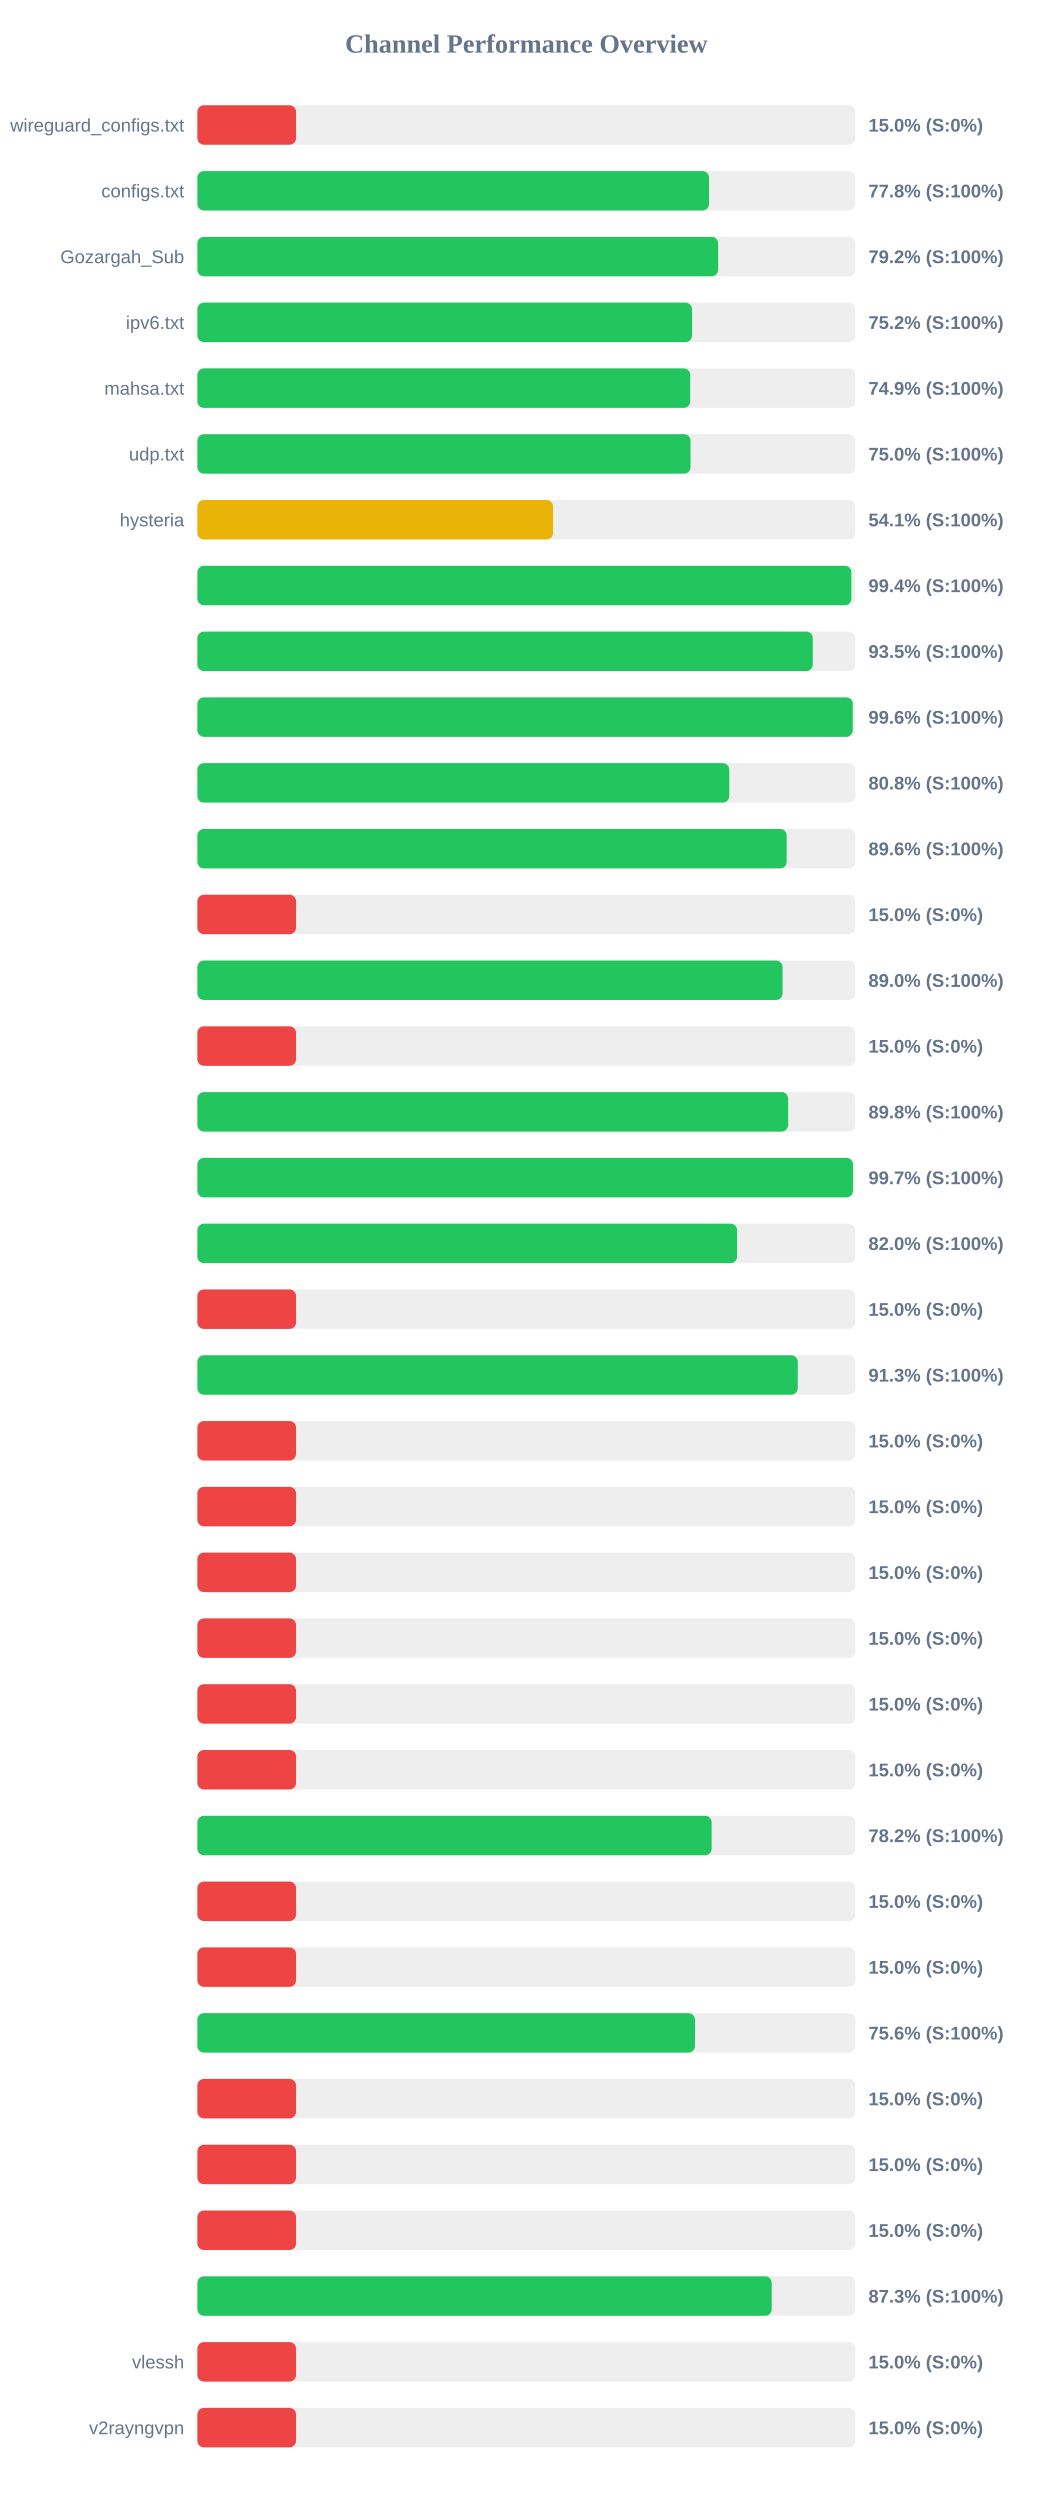
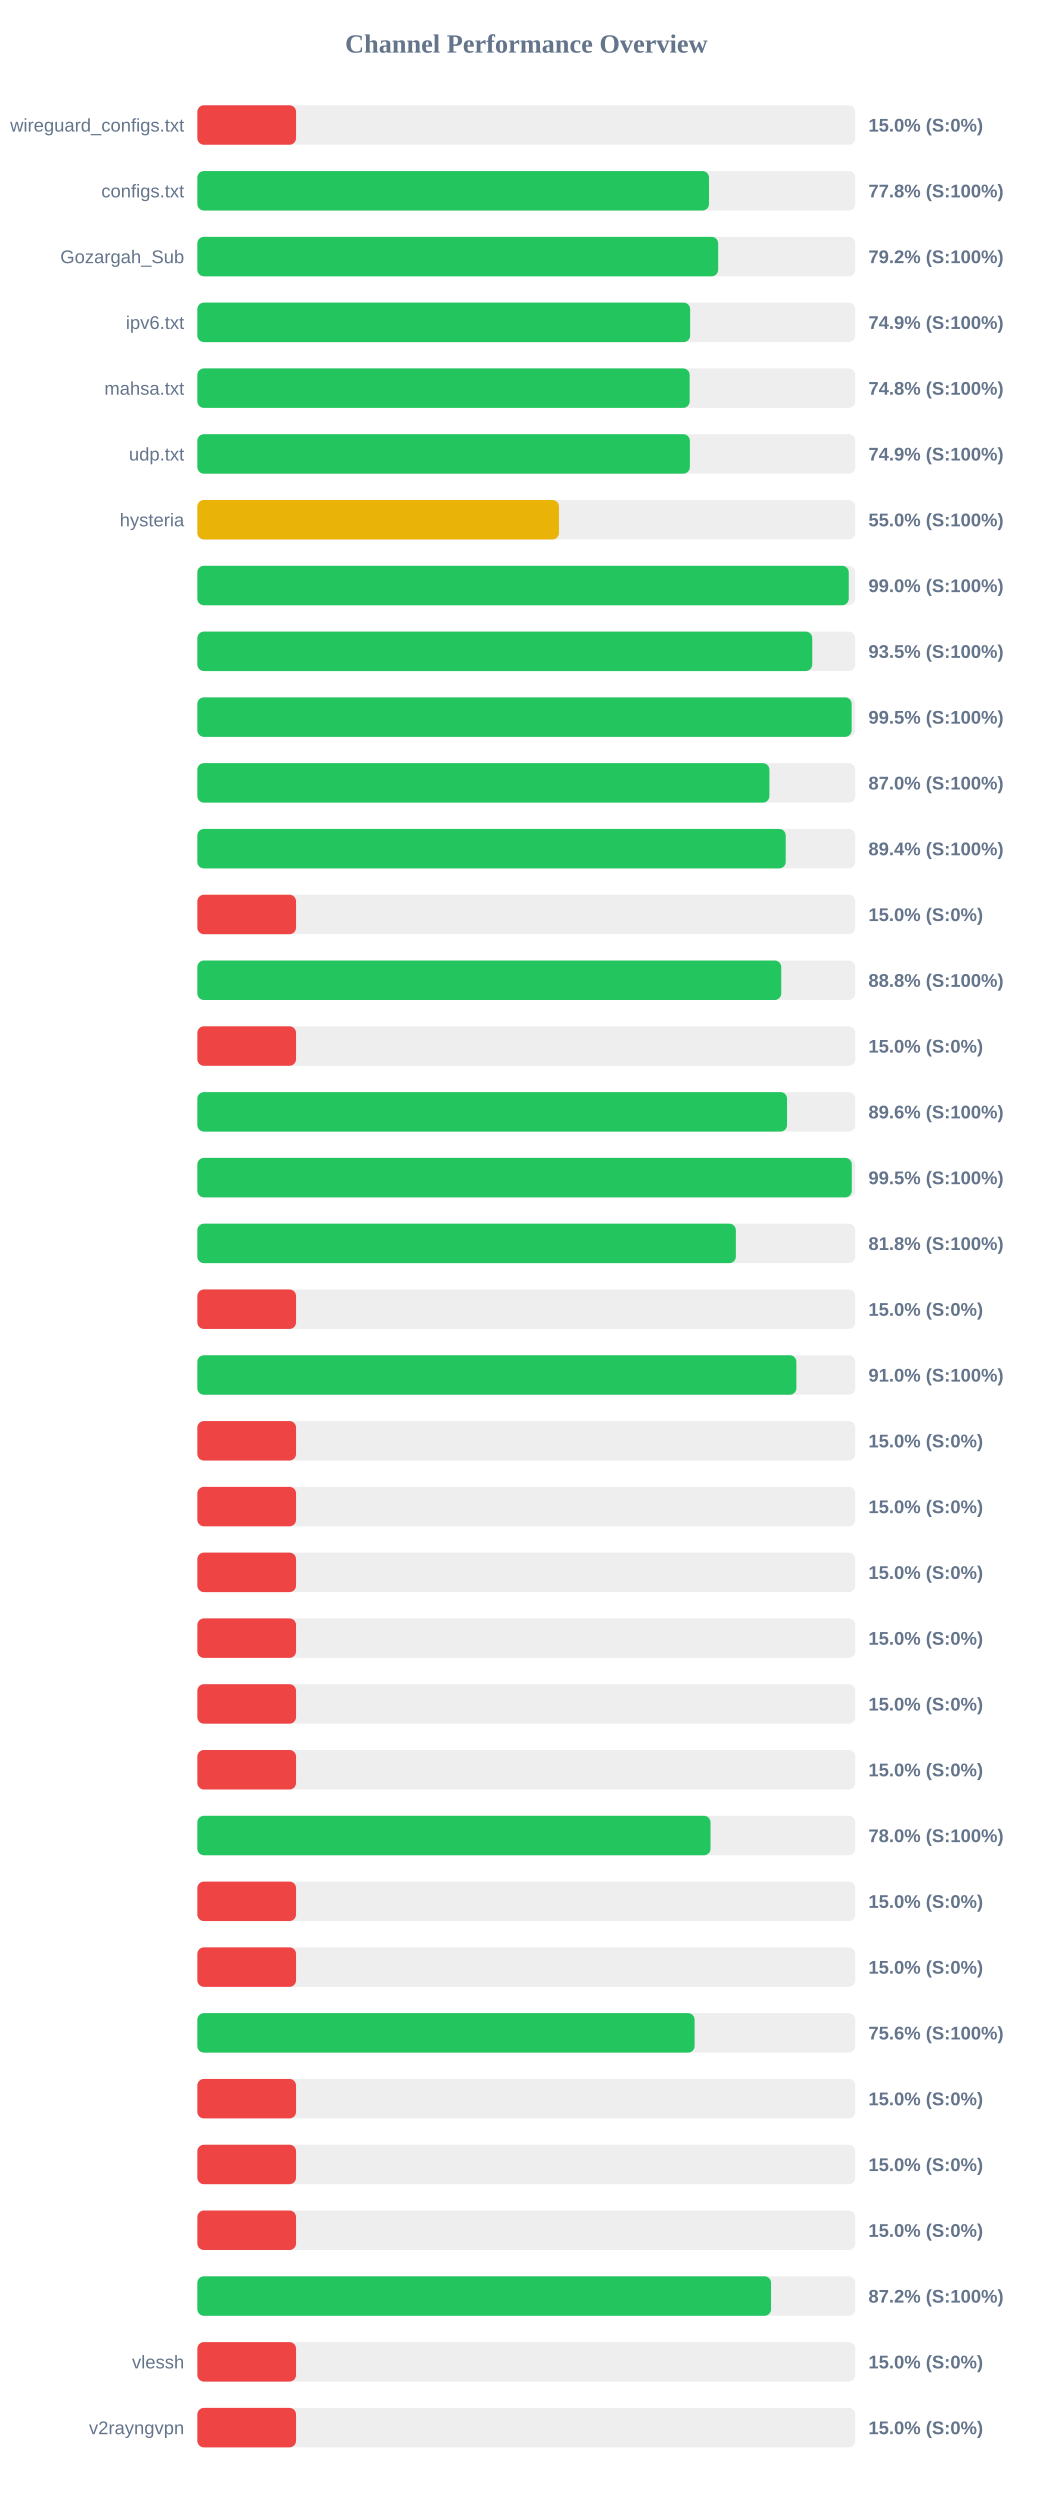
<svg xmlns="http://www.w3.org/2000/svg" width="800" height="1900" version="1.1">
  <style>
        .row { font: 14px Arial; fill: #64748b; }
        .score { font: bold 14px Arial; fill: #64748b; }
    </style>
  <text x="400" y="40" text-anchor="middle" font-size="20px" font-weight="bold" fill="#64748b">Channel Performance Overview</text>
  <rect x="150" y="80" width="500" height="30" fill="#eee" rx="5" />
  <rect x="150" y="80" width="75.0" height="30" fill="#ef4444" rx="5" />
  <text x="140" y="100" text-anchor="end" class="row">wireguard_configs.txt</text>
  <text x="660" y="100" text-anchor="start" class="score">15.0% (S:0%)</text>
  <rect x="150" y="130" width="500" height="30" fill="#eee" rx="5" />
  <rect x="150" y="130" width="388.85" height="30" fill="#22c55e" rx="5" />
  <text x="140" y="150" text-anchor="end" class="row">configs.txt</text>
  <text x="660" y="150" text-anchor="start" class="score">77.8% (S:100%)</text>
  <rect x="150" y="180" width="500" height="30" fill="#eee" rx="5" />
  <rect x="150" y="180" width="395.8" height="30" fill="#22c55e" rx="5" />
  <text x="140" y="200" text-anchor="end" class="row">Gozargah_Sub</text>
  <text x="660" y="200" text-anchor="start" class="score">79.2% (S:100%)</text>
  <rect x="150" y="230" width="500" height="30" fill="#eee" rx="5" />
-   <rect x="150" y="230" width="375.95" height="30" fill="#22c55e" rx="5" />
+   <rect x="150" y="230" width="374.5" height="30" fill="#22c55e" rx="5" />
  <text x="140" y="250" text-anchor="end" class="row">ipv6.txt</text>
-   <text x="660" y="250" text-anchor="start" class="score">75.2% (S:100%)</text>
+   <text x="660" y="250" text-anchor="start" class="score">74.9% (S:100%)</text>
  <rect x="150" y="280" width="500" height="30" fill="#eee" rx="5" />
-   <rect x="150" y="280" width="374.55" height="30" fill="#22c55e" rx="5" />
+   <rect x="150" y="280" width="374.15" height="30" fill="#22c55e" rx="5" />
  <text x="140" y="300" text-anchor="end" class="row">mahsa.txt</text>
-   <text x="660" y="300" text-anchor="start" class="score">74.9% (S:100%)</text>
+   <text x="660" y="300" text-anchor="start" class="score">74.8% (S:100%)</text>
  <rect x="150" y="330" width="500" height="30" fill="#eee" rx="5" />
-   <rect x="150" y="330" width="374.8" height="30" fill="#22c55e" rx="5" />
+   <rect x="150" y="330" width="374.3" height="30" fill="#22c55e" rx="5" />
  <text x="140" y="350" text-anchor="end" class="row">udp.txt</text>
-   <text x="660" y="350" text-anchor="start" class="score">75.0% (S:100%)</text>
+   <text x="660" y="350" text-anchor="start" class="score">74.9% (S:100%)</text>
  <rect x="150" y="380" width="500" height="30" fill="#eee" rx="5" />
-   <rect x="150" y="380" width="270.35" height="30" fill="#eab308" rx="5" />
+   <rect x="150" y="380" width="274.8" height="30" fill="#eab308" rx="5" />
  <text x="140" y="400" text-anchor="end" class="row">hysteria</text>
-   <text x="660" y="400" text-anchor="start" class="score">54.1% (S:100%)</text>
+   <text x="660" y="400" text-anchor="start" class="score">55.0% (S:100%)</text>
  <rect x="150" y="430" width="500" height="30" fill="#eee" rx="5" />
-   <rect x="150" y="430" width="497.05" height="30" fill="#22c55e" rx="5" />
+   <rect x="150" y="430" width="495.05" height="30" fill="#22c55e" rx="5" />
  <text x="140" y="450" text-anchor="end" class="row" />
-   <text x="660" y="450" text-anchor="start" class="score">99.4% (S:100%)</text>
+   <text x="660" y="450" text-anchor="start" class="score">99.0% (S:100%)</text>
  <rect x="150" y="480" width="500" height="30" fill="#eee" rx="5" />
-   <rect x="150" y="480" width="467.7" height="30" fill="#22c55e" rx="5" />
+   <rect x="150" y="480" width="467.3" height="30" fill="#22c55e" rx="5" />
  <text x="140" y="500" text-anchor="end" class="row" />
  <text x="660" y="500" text-anchor="start" class="score">93.5% (S:100%)</text>
  <rect x="150" y="530" width="500" height="30" fill="#eee" rx="5" />
-   <rect x="150" y="530" width="498.1" height="30" fill="#22c55e" rx="5" />
+   <rect x="150" y="530" width="497.25" height="30" fill="#22c55e" rx="5" />
  <text x="140" y="550" text-anchor="end" class="row" />
-   <text x="660" y="550" text-anchor="start" class="score">99.6% (S:100%)</text>
+   <text x="660" y="550" text-anchor="start" class="score">99.5% (S:100%)</text>
  <rect x="150" y="580" width="500" height="30" fill="#eee" rx="5" />
-   <rect x="150" y="580" width="404.25" height="30" fill="#22c55e" rx="5" />
+   <rect x="150" y="580" width="434.75" height="30" fill="#22c55e" rx="5" />
  <text x="140" y="600" text-anchor="end" class="row" />
-   <text x="660" y="600" text-anchor="start" class="score">80.8% (S:100%)</text>
+   <text x="660" y="600" text-anchor="start" class="score">87.0% (S:100%)</text>
  <rect x="150" y="630" width="500" height="30" fill="#eee" rx="5" />
-   <rect x="150" y="630" width="447.85" height="30" fill="#22c55e" rx="5" />
+   <rect x="150" y="630" width="447.15" height="30" fill="#22c55e" rx="5" />
  <text x="140" y="650" text-anchor="end" class="row" />
-   <text x="660" y="650" text-anchor="start" class="score">89.6% (S:100%)</text>
+   <text x="660" y="650" text-anchor="start" class="score">89.4% (S:100%)</text>
  <rect x="150" y="680" width="500" height="30" fill="#eee" rx="5" />
  <rect x="150" y="680" width="75.0" height="30" fill="#ef4444" rx="5" />
  <text x="140" y="700" text-anchor="end" class="row" />
  <text x="660" y="700" text-anchor="start" class="score">15.0% (S:0%)</text>
  <rect x="150" y="730" width="500" height="30" fill="#eee" rx="5" />
-   <rect x="150" y="730" width="444.75" height="30" fill="#22c55e" rx="5" />
+   <rect x="150" y="730" width="443.75" height="30" fill="#22c55e" rx="5" />
  <text x="140" y="750" text-anchor="end" class="row" />
-   <text x="660" y="750" text-anchor="start" class="score">89.0% (S:100%)</text>
+   <text x="660" y="750" text-anchor="start" class="score">88.8% (S:100%)</text>
  <rect x="150" y="780" width="500" height="30" fill="#eee" rx="5" />
  <rect x="150" y="780" width="75.0" height="30" fill="#ef4444" rx="5" />
  <text x="140" y="800" text-anchor="end" class="row" />
  <text x="660" y="800" text-anchor="start" class="score">15.0% (S:0%)</text>
  <rect x="150" y="830" width="500" height="30" fill="#eee" rx="5" />
-   <rect x="150" y="830" width="449.0" height="30" fill="#22c55e" rx="5" />
+   <rect x="150" y="830" width="448.15" height="30" fill="#22c55e" rx="5" />
  <text x="140" y="850" text-anchor="end" class="row" />
-   <text x="660" y="850" text-anchor="start" class="score">89.8% (S:100%)</text>
+   <text x="660" y="850" text-anchor="start" class="score">89.6% (S:100%)</text>
  <rect x="150" y="880" width="500" height="30" fill="#eee" rx="5" />
-   <rect x="150" y="880" width="498.25" height="30" fill="#22c55e" rx="5" />
+   <rect x="150" y="880" width="497.35" height="30" fill="#22c55e" rx="5" />
  <text x="140" y="900" text-anchor="end" class="row" />
-   <text x="660" y="900" text-anchor="start" class="score">99.7% (S:100%)</text>
+   <text x="660" y="900" text-anchor="start" class="score">99.5% (S:100%)</text>
  <rect x="150" y="930" width="500" height="30" fill="#eee" rx="5" />
-   <rect x="150" y="930" width="410.2" height="30" fill="#22c55e" rx="5" />
+   <rect x="150" y="930" width="409.25" height="30" fill="#22c55e" rx="5" />
  <text x="140" y="950" text-anchor="end" class="row" />
-   <text x="660" y="950" text-anchor="start" class="score">82.0% (S:100%)</text>
+   <text x="660" y="950" text-anchor="start" class="score">81.8% (S:100%)</text>
  <rect x="150" y="980" width="500" height="30" fill="#eee" rx="5" />
  <rect x="150" y="980" width="75.0" height="30" fill="#ef4444" rx="5" />
  <text x="140" y="1000" text-anchor="end" class="row" />
  <text x="660" y="1000" text-anchor="start" class="score">15.0% (S:0%)</text>
  <rect x="150" y="1030" width="500" height="30" fill="#eee" rx="5" />
-   <rect x="150" y="1030" width="456.3" height="30" fill="#22c55e" rx="5" />
+   <rect x="150" y="1030" width="455.25" height="30" fill="#22c55e" rx="5" />
  <text x="140" y="1050" text-anchor="end" class="row" />
-   <text x="660" y="1050" text-anchor="start" class="score">91.3% (S:100%)</text>
+   <text x="660" y="1050" text-anchor="start" class="score">91.0% (S:100%)</text>
  <rect x="150" y="1080" width="500" height="30" fill="#eee" rx="5" />
  <rect x="150" y="1080" width="75.0" height="30" fill="#ef4444" rx="5" />
  <text x="140" y="1100" text-anchor="end" class="row" />
  <text x="660" y="1100" text-anchor="start" class="score">15.0% (S:0%)</text>
  <rect x="150" y="1130" width="500" height="30" fill="#eee" rx="5" />
  <rect x="150" y="1130" width="75.0" height="30" fill="#ef4444" rx="5" />
  <text x="140" y="1150" text-anchor="end" class="row" />
  <text x="660" y="1150" text-anchor="start" class="score">15.0% (S:0%)</text>
  <rect x="150" y="1180" width="500" height="30" fill="#eee" rx="5" />
  <rect x="150" y="1180" width="75.0" height="30" fill="#ef4444" rx="5" />
  <text x="140" y="1200" text-anchor="end" class="row" />
  <text x="660" y="1200" text-anchor="start" class="score">15.0% (S:0%)</text>
  <rect x="150" y="1230" width="500" height="30" fill="#eee" rx="5" />
  <rect x="150" y="1230" width="75.0" height="30" fill="#ef4444" rx="5" />
  <text x="140" y="1250" text-anchor="end" class="row" />
  <text x="660" y="1250" text-anchor="start" class="score">15.0% (S:0%)</text>
  <rect x="150" y="1280" width="500" height="30" fill="#eee" rx="5" />
  <rect x="150" y="1280" width="75.0" height="30" fill="#ef4444" rx="5" />
  <text x="140" y="1300" text-anchor="end" class="row" />
  <text x="660" y="1300" text-anchor="start" class="score">15.0% (S:0%)</text>
  <rect x="150" y="1330" width="500" height="30" fill="#eee" rx="5" />
  <rect x="150" y="1330" width="75.0" height="30" fill="#ef4444" rx="5" />
  <text x="140" y="1350" text-anchor="end" class="row" />
  <text x="660" y="1350" text-anchor="start" class="score">15.0% (S:0%)</text>
  <rect x="150" y="1380" width="500" height="30" fill="#eee" rx="5" />
-   <rect x="150" y="1380" width="390.85" height="30" fill="#22c55e" rx="5" />
+   <rect x="150" y="1380" width="390.0" height="30" fill="#22c55e" rx="5" />
  <text x="140" y="1400" text-anchor="end" class="row" />
-   <text x="660" y="1400" text-anchor="start" class="score">78.2% (S:100%)</text>
+   <text x="660" y="1400" text-anchor="start" class="score">78.0% (S:100%)</text>
  <rect x="150" y="1430" width="500" height="30" fill="#eee" rx="5" />
  <rect x="150" y="1430" width="75.0" height="30" fill="#ef4444" rx="5" />
  <text x="140" y="1450" text-anchor="end" class="row" />
  <text x="660" y="1450" text-anchor="start" class="score">15.0% (S:0%)</text>
  <rect x="150" y="1480" width="500" height="30" fill="#eee" rx="5" />
  <rect x="150" y="1480" width="75.0" height="30" fill="#ef4444" rx="5" />
  <text x="140" y="1500" text-anchor="end" class="row" />
  <text x="660" y="1500" text-anchor="start" class="score">15.0% (S:0%)</text>
  <rect x="150" y="1530" width="500" height="30" fill="#eee" rx="5" />
-   <rect x="150" y="1530" width="378.2" height="30" fill="#22c55e" rx="5" />
+   <rect x="150" y="1530" width="377.9" height="30" fill="#22c55e" rx="5" />
  <text x="140" y="1550" text-anchor="end" class="row" />
  <text x="660" y="1550" text-anchor="start" class="score">75.6% (S:100%)</text>
  <rect x="150" y="1580" width="500" height="30" fill="#eee" rx="5" />
  <rect x="150" y="1580" width="75.0" height="30" fill="#ef4444" rx="5" />
  <text x="140" y="1600" text-anchor="end" class="row" />
  <text x="660" y="1600" text-anchor="start" class="score">15.0% (S:0%)</text>
  <rect x="150" y="1630" width="500" height="30" fill="#eee" rx="5" />
  <rect x="150" y="1630" width="75.0" height="30" fill="#ef4444" rx="5" />
  <text x="140" y="1650" text-anchor="end" class="row" />
  <text x="660" y="1650" text-anchor="start" class="score">15.0% (S:0%)</text>
  <rect x="150" y="1680" width="500" height="30" fill="#eee" rx="5" />
  <rect x="150" y="1680" width="75.0" height="30" fill="#ef4444" rx="5" />
  <text x="140" y="1700" text-anchor="end" class="row" />
  <text x="660" y="1700" text-anchor="start" class="score">15.0% (S:0%)</text>
  <rect x="150" y="1730" width="500" height="30" fill="#eee" rx="5" />
-   <rect x="150" y="1730" width="436.5" height="30" fill="#22c55e" rx="5" />
+   <rect x="150" y="1730" width="436.0" height="30" fill="#22c55e" rx="5" />
  <text x="140" y="1750" text-anchor="end" class="row" />
-   <text x="660" y="1750" text-anchor="start" class="score">87.3% (S:100%)</text>
+   <text x="660" y="1750" text-anchor="start" class="score">87.2% (S:100%)</text>
  <rect x="150" y="1780" width="500" height="30" fill="#eee" rx="5" />
  <rect x="150" y="1780" width="75.0" height="30" fill="#ef4444" rx="5" />
  <text x="140" y="1800" text-anchor="end" class="row">vlessh</text>
  <text x="660" y="1800" text-anchor="start" class="score">15.0% (S:0%)</text>
  <rect x="150" y="1830" width="500" height="30" fill="#eee" rx="5" />
  <rect x="150" y="1830" width="75.0" height="30" fill="#ef4444" rx="5" />
  <text x="140" y="1850" text-anchor="end" class="row">v2rayngvpn</text>
  <text x="660" y="1850" text-anchor="start" class="score">15.0% (S:0%)</text>
</svg>
